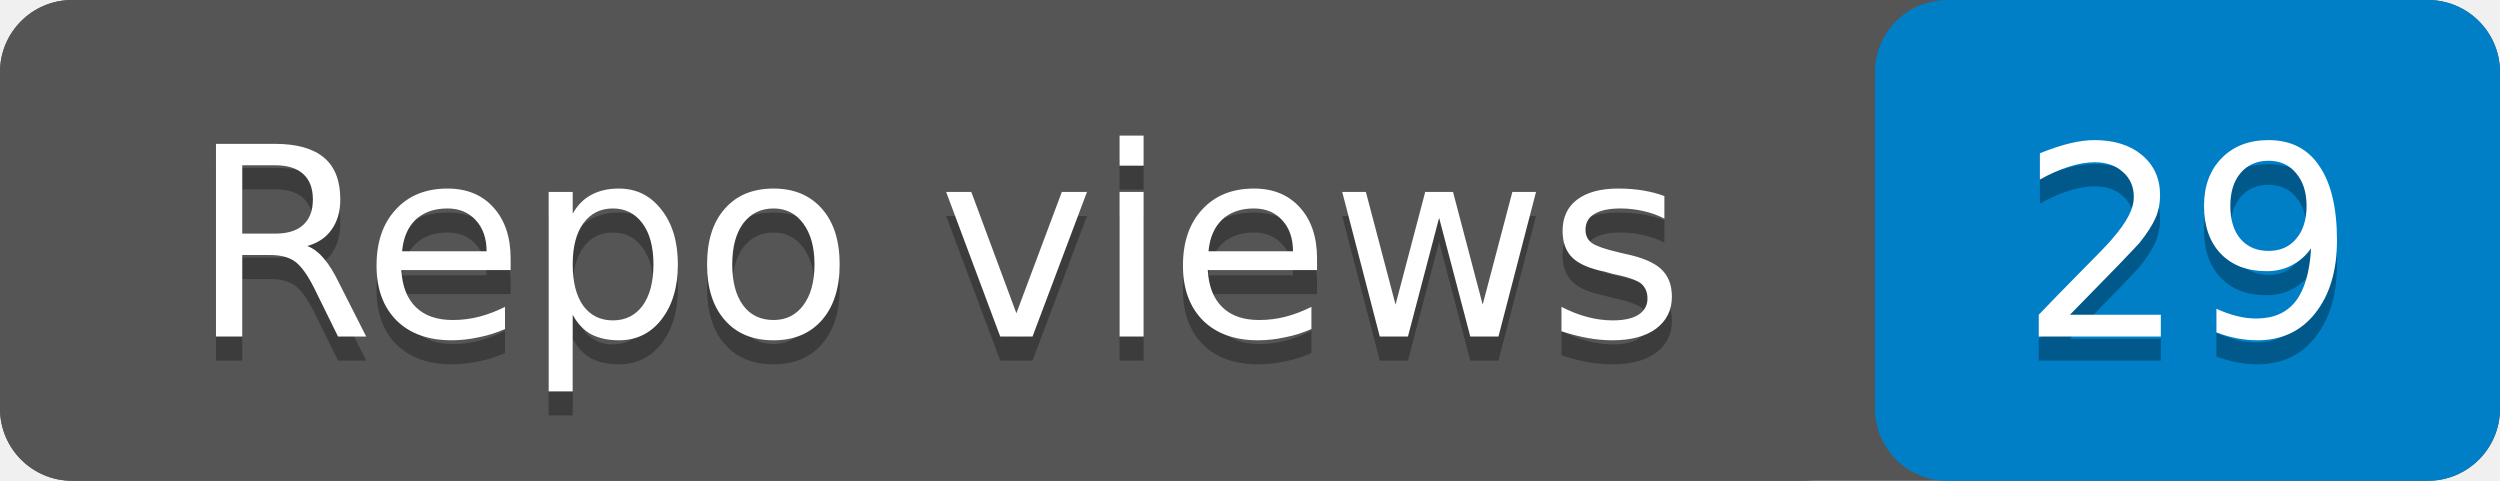
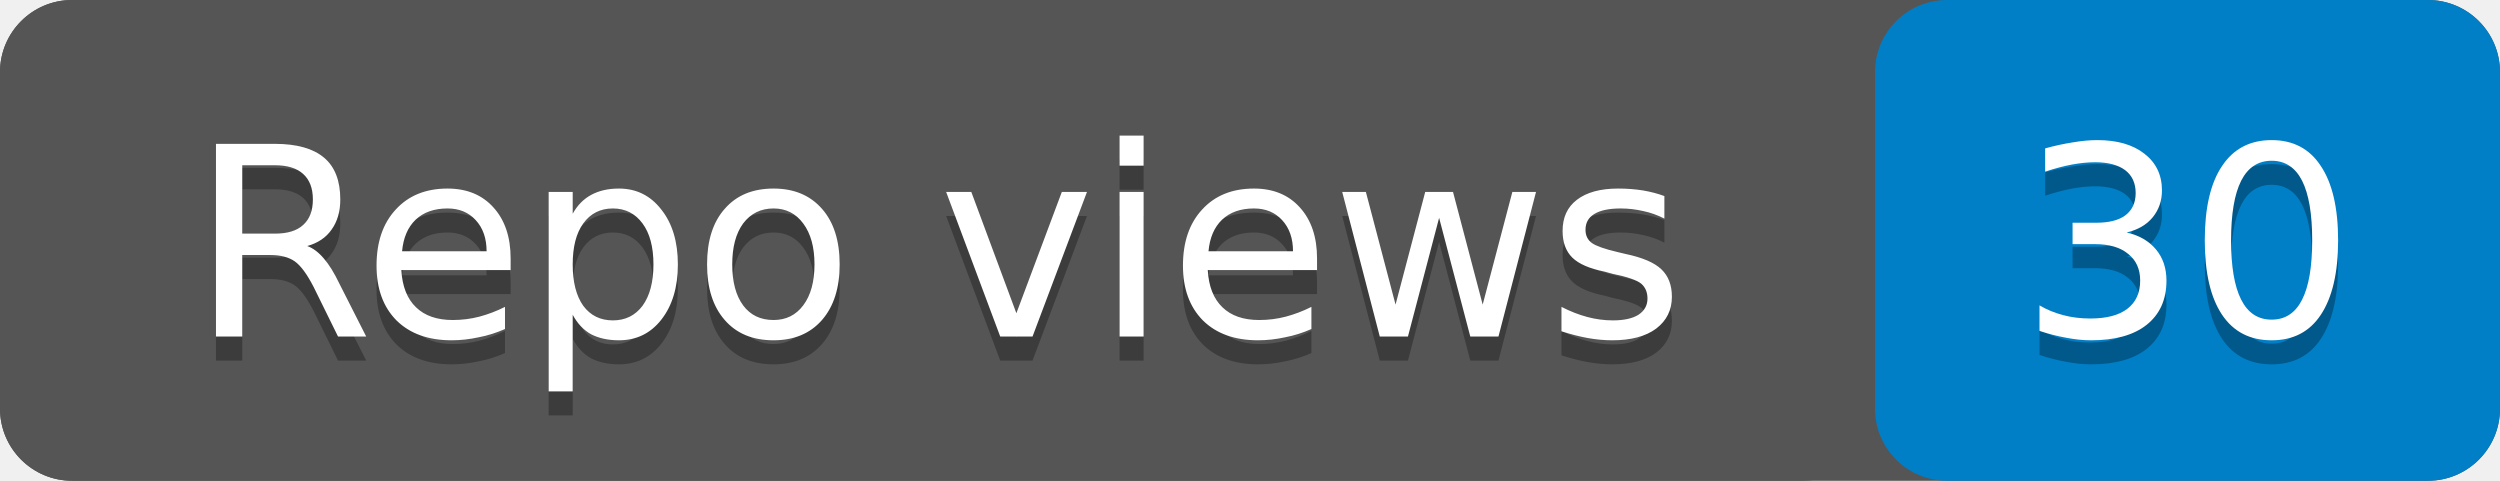
- <svg xmlns="http://www.w3.org/2000/svg" width="104" height="20" role="img" aria-label="Repo views: 29">
+ <svg xmlns="http://www.w3.org/2000/svg" width="104" height="20" role="img" aria-label="Repo views: 30">
  <rect width="104" height="20" rx="3" fill="#555" />
  <rect x="78" width="26" height="20" rx="3" fill="#007ec6" />
  <rect width="78" height="20" rx="3" fill="#555" />
  <g fill="#fff" text-anchor="middle" font-family="Verdana,Geneva,DejaVu Sans,sans-serif" font-size="11">
    <text x="39" y="15" fill="#010101" fill-opacity=".3">Repo views</text>
    <text x="39" y="14">Repo views</text>
-     <text x="91" y="15" fill="#010101" fill-opacity=".3">29</text>
-     <text x="91" y="14">29</text>
+     <text x="91" y="15" fill="#010101" fill-opacity=".3">30</text>
+     <text x="91" y="14">30</text>
  </g>
</svg>
